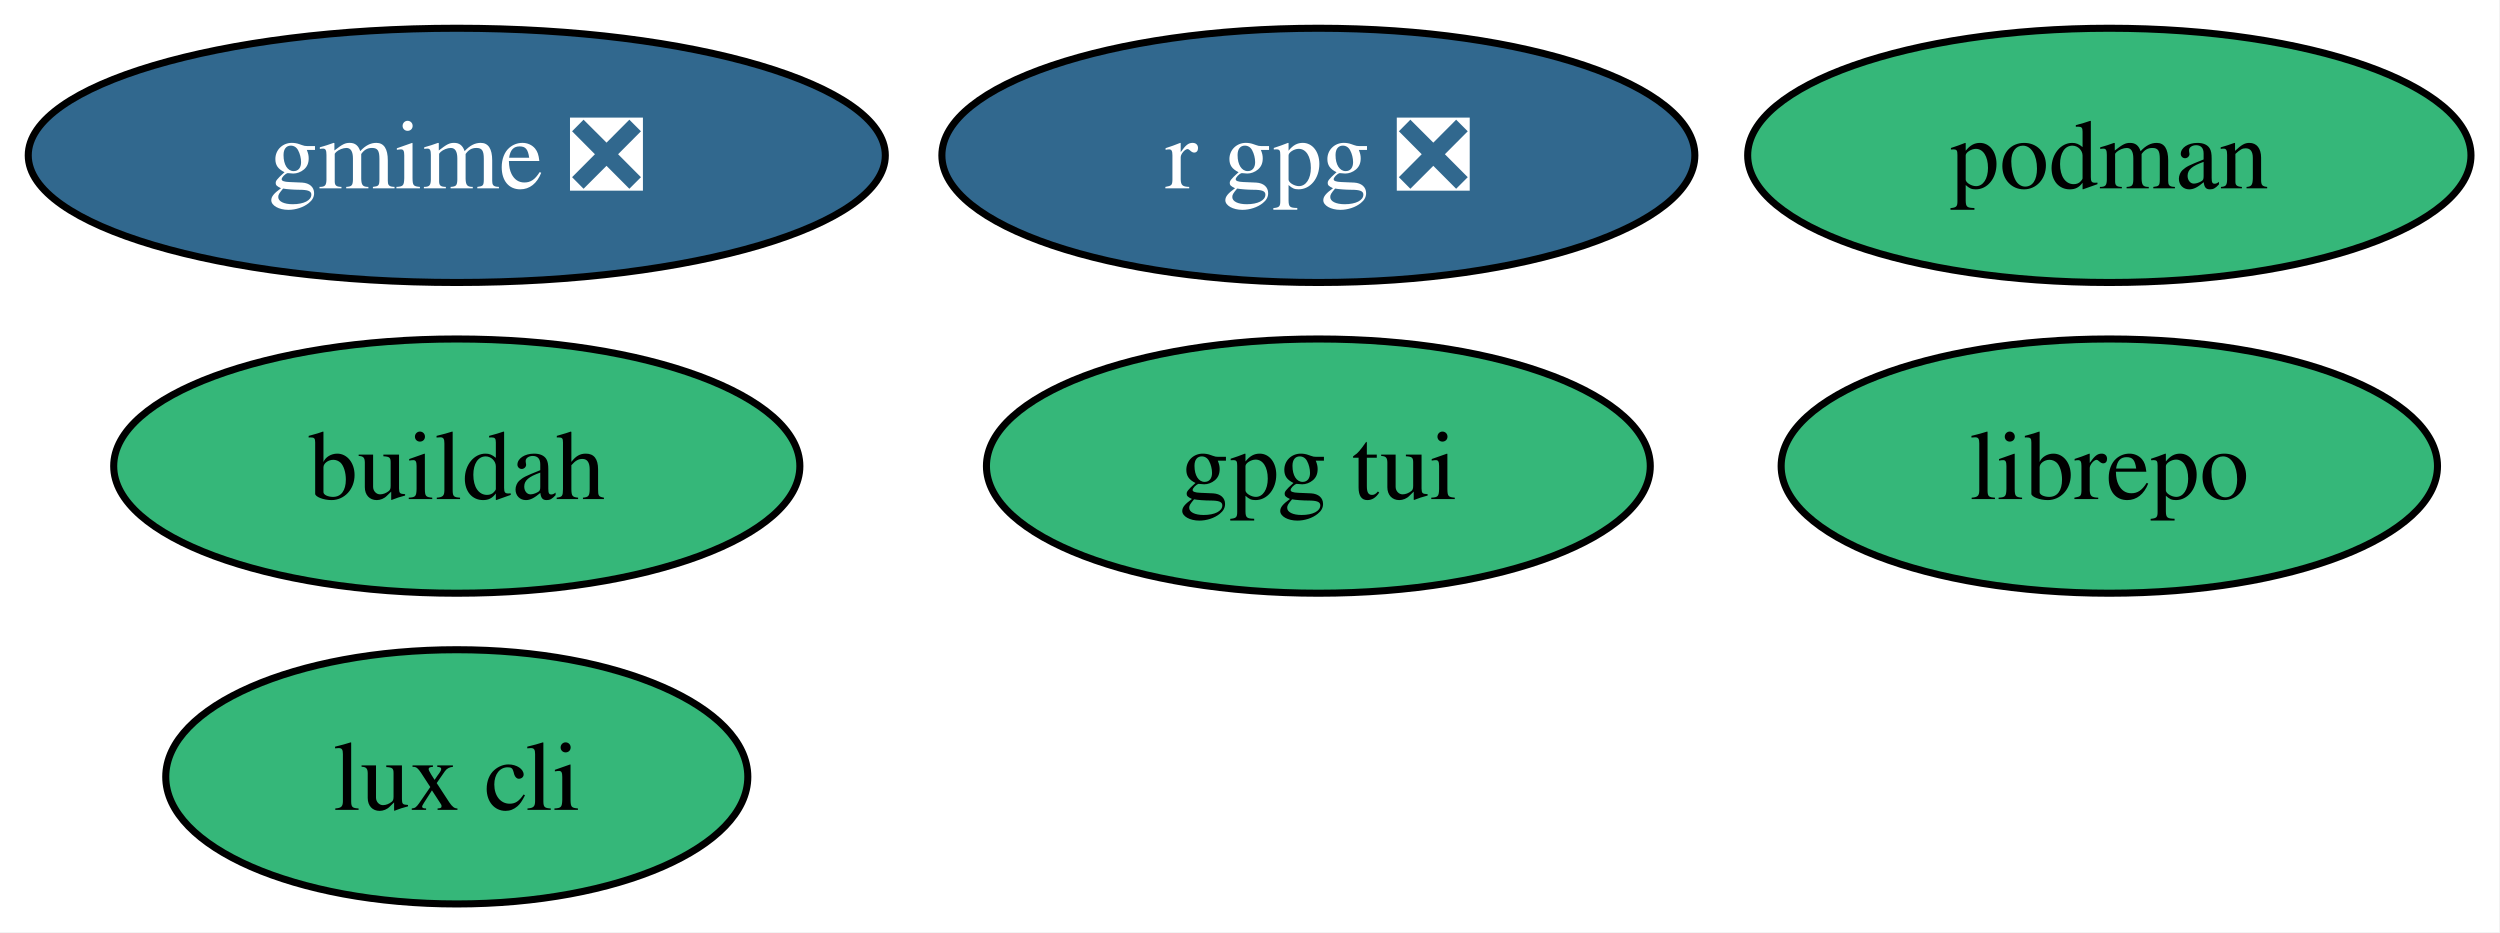
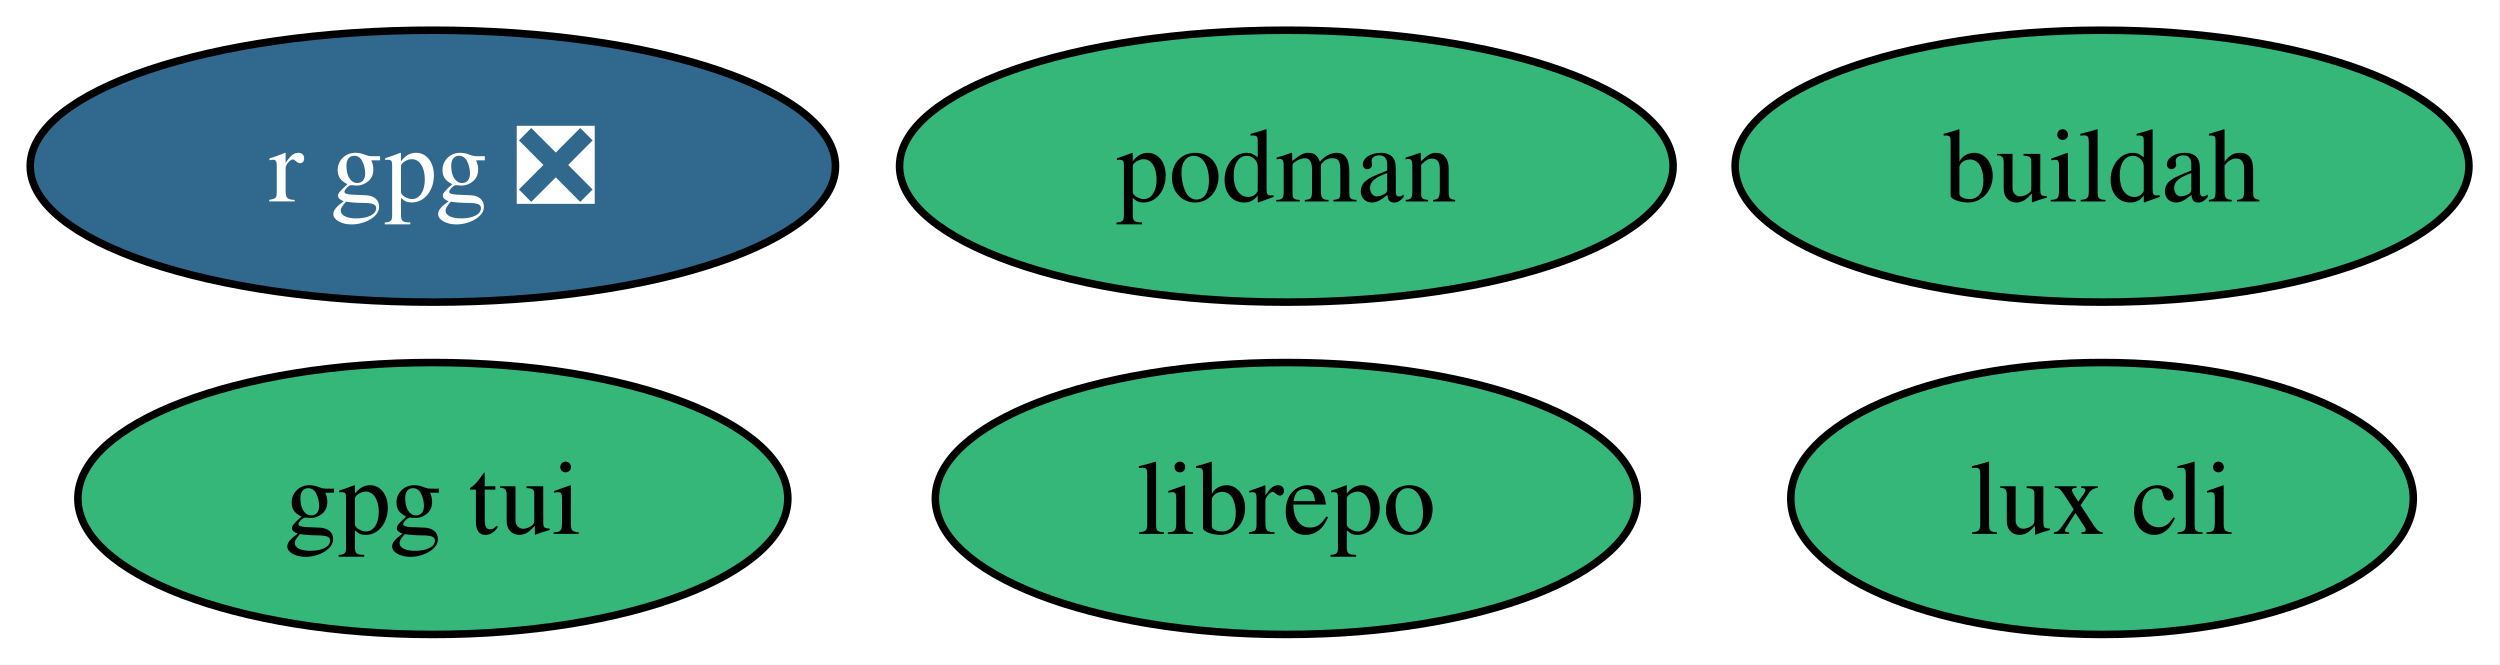
- <svg xmlns="http://www.w3.org/2000/svg" xmlns:xlink="http://www.w3.org/1999/xlink" width="354pt" height="132pt" viewBox="0.00 0.00 354.00 132.00">
-   <g id="graph0" class="graph" transform="scale(1 1) rotate(0) translate(4 128)">
-     <polygon fill="white" stroke="none" points="-4,4 -4,-128 349.89,-128 349.89,4 -4,4" />
+ <svg xmlns="http://www.w3.org/2000/svg" xmlns:xlink="http://www.w3.org/1999/xlink" width="331pt" height="88pt" viewBox="0.00 0.00 331.00 88.00">
+   <g id="graph0" class="graph" transform="scale(1 1) rotate(0) translate(4 84)">
+     <polygon fill="white" stroke="none" points="-4,4 -4,-84 326.89,-84 326.89,4 -4,4" />
    <g id="node1" class="node">
      <g id="a_node1">
        <a xlink:href="https://github.com/conda-forge/buildah-feedstock" xlink:title="buildah">
-           <ellipse fill="#35b779" stroke="black" cx="60.68" cy="-62" rx="48.58" ry="18" />
-           <text xml:space="preserve" text-anchor="middle" x="60.68" y="-57.33" font-family="Times,serif" font-size="14.00">buildah</text>
+           <ellipse fill="#35b779" stroke="black" cx="274.31" cy="-62" rx="48.58" ry="18" />
+           <text xml:space="preserve" text-anchor="middle" x="274.31" y="-57.33" font-family="Times,serif" font-size="14.00">buildah</text>
        </a>
      </g>
    </g>
    <g id="node2" class="node">
      <g id="a_node2">
-         <a xlink:href="https://github.com/conda-forge/gmime-feedstock/pull/6" xlink:title="gmime ❎">
-           <ellipse fill="#31688e" stroke="black" cx="60.68" cy="-106" rx="60.68" ry="18" />
-           <text xml:space="preserve" text-anchor="middle" x="60.68" y="-101.33" font-family="Times,serif" font-size="14.00" fill="white">gmime ❎</text>
+         <a xlink:href="https://github.com/conda-forge/gpg-tui-feedstock" xlink:title="gpg tui">
+           <ellipse fill="#35b779" stroke="black" cx="53.31" cy="-18" rx="47" ry="18" />
+           <text xml:space="preserve" text-anchor="middle" x="53.31" y="-13.32" font-family="Times,serif" font-size="14.00">gpg tui</text>
        </a>
      </g>
    </g>
    <g id="node3" class="node">
      <g id="a_node3">
-         <a xlink:href="https://github.com/conda-forge/gpg-tui-feedstock" xlink:title="gpg tui">
-           <ellipse fill="#35b779" stroke="black" cx="182.68" cy="-62" rx="47" ry="18" />
-           <text xml:space="preserve" text-anchor="middle" x="182.68" y="-57.33" font-family="Times,serif" font-size="14.00">gpg tui</text>
+         <a xlink:href="https://github.com/conda-forge/librepo-feedstock" xlink:title="librepo">
+           <ellipse fill="#35b779" stroke="black" cx="166.31" cy="-18" rx="46.47" ry="18" />
+           <text xml:space="preserve" text-anchor="middle" x="166.31" y="-13.32" font-family="Times,serif" font-size="14.00">librepo</text>
        </a>
      </g>
    </g>
    <g id="node4" class="node">
      <g id="a_node4">
-         <a xlink:href="https://github.com/conda-forge/librepo-feedstock" xlink:title="librepo">
-           <ellipse fill="#35b779" stroke="black" cx="294.68" cy="-62" rx="46.47" ry="18" />
-           <text xml:space="preserve" text-anchor="middle" x="294.68" y="-57.33" font-family="Times,serif" font-size="14.00">librepo</text>
+         <a xlink:href="https://github.com/conda-forge/lux-cli-feedstock" xlink:title="lux cli">
+           <ellipse fill="#35b779" stroke="black" cx="274.31" cy="-18" rx="41.21" ry="18" />
+           <text xml:space="preserve" text-anchor="middle" x="274.31" y="-13.32" font-family="Times,serif" font-size="14.00">lux cli</text>
        </a>
      </g>
    </g>
    <g id="node5" class="node">
      <g id="a_node5">
-         <a xlink:href="https://github.com/conda-forge/lux-cli-feedstock" xlink:title="lux cli">
-           <ellipse fill="#35b779" stroke="black" cx="60.68" cy="-18" rx="41.21" ry="18" />
-           <text xml:space="preserve" text-anchor="middle" x="60.68" y="-13.32" font-family="Times,serif" font-size="14.00">lux cli</text>
+         <a xlink:href="https://github.com/conda-forge/podman-feedstock" xlink:title="podman">
+           <ellipse fill="#35b779" stroke="black" cx="166.31" cy="-62" rx="51.21" ry="18" />
+           <text xml:space="preserve" text-anchor="middle" x="166.31" y="-57.33" font-family="Times,serif" font-size="14.00">podman</text>
        </a>
      </g>
    </g>
    <g id="node6" class="node">
      <g id="a_node6">
-         <a xlink:href="https://github.com/conda-forge/podman-feedstock" xlink:title="podman">
-           <ellipse fill="#35b779" stroke="black" cx="294.68" cy="-106" rx="51.21" ry="18" />
-           <text xml:space="preserve" text-anchor="middle" x="294.68" y="-101.33" font-family="Times,serif" font-size="14.00">podman</text>
-         </a>
-       </g>
-     </g>
-     <g id="node7" class="node">
-       <g id="a_node7">
        <a xlink:href="https://github.com/conda-forge/r-gpg-feedstock/pull/6" xlink:title="r gpg ❎">
-           <ellipse fill="#31688e" stroke="black" cx="182.68" cy="-106" rx="53.31" ry="18" />
-           <text xml:space="preserve" text-anchor="middle" x="182.68" y="-101.33" font-family="Times,serif" font-size="14.00" fill="white">r gpg ❎</text>
+           <ellipse fill="#31688e" stroke="black" cx="53.31" cy="-62" rx="53.31" ry="18" />
+           <text xml:space="preserve" text-anchor="middle" x="53.31" y="-57.33" font-family="Times,serif" font-size="14.00" fill="white">r gpg ❎</text>
        </a>
      </g>
    </g>
  </g>
</svg>
